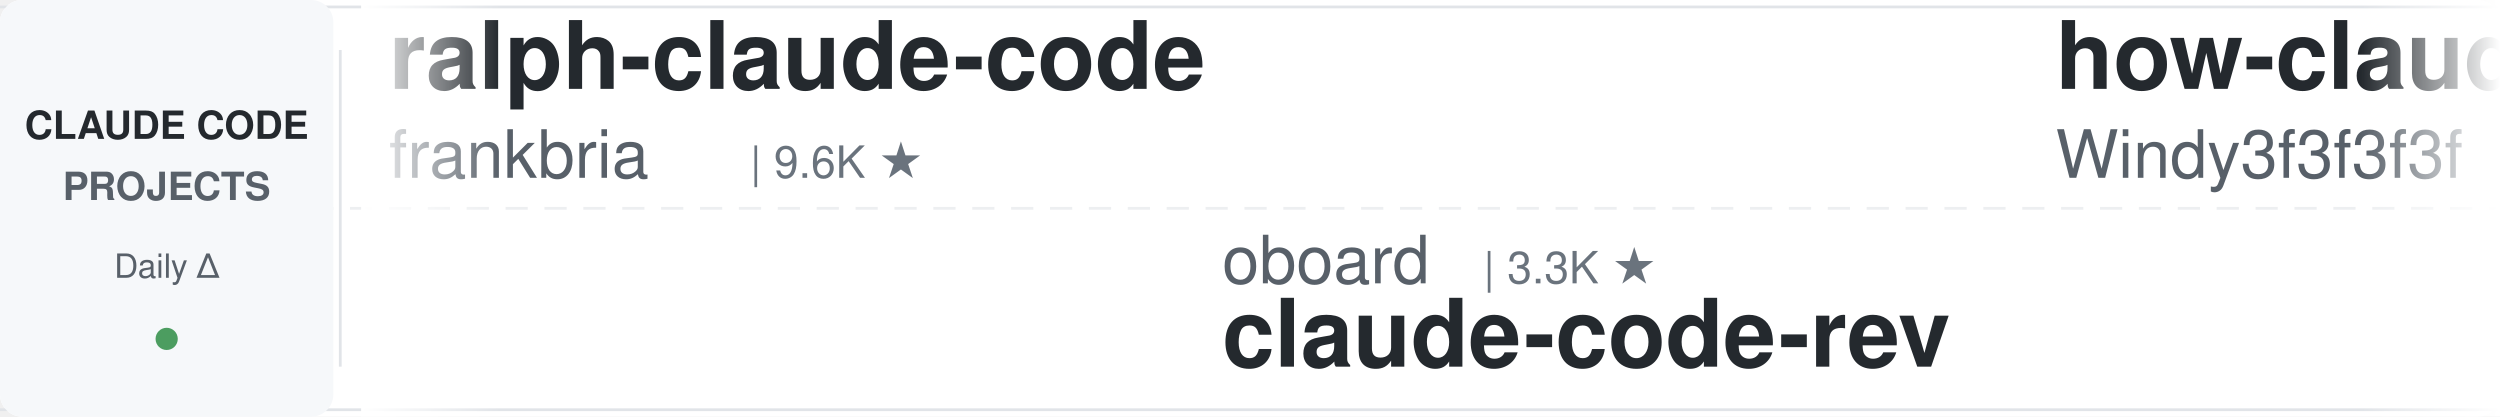
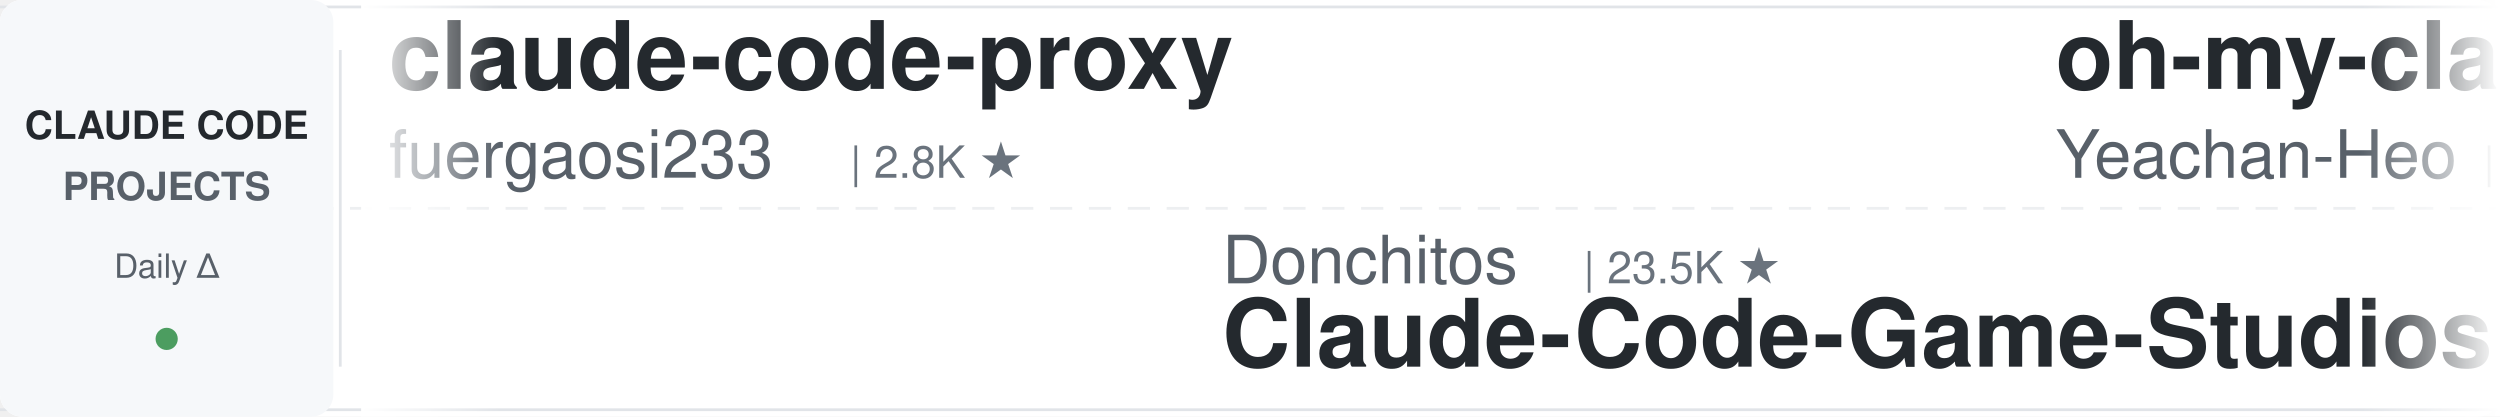
<svg xmlns="http://www.w3.org/2000/svg" width="900" height="150">
  <defs>
    <linearGradient id="leftFade" x1="0%" y1="0%" x2="100%" y2="0%">
      <stop offset="0%" style="stop-color:#ffffff;stop-opacity:1" />
      <stop offset="100%" style="stop-color:#ffffff;stop-opacity:0" />
    </linearGradient>
    <linearGradient id="rightFade" x1="0%" y1="0%" x2="100%" y2="0%">
      <stop offset="0%" style="stop-color:#ffffff;stop-opacity:0" />
      <stop offset="100%" style="stop-color:#ffffff;stop-opacity:1" />
    </linearGradient>
  </defs>
  <rect width="900" height="150" fill="#ffffff" rx="8" />
  <rect x="0" y="2" width="900" height="1" fill="#e1e4e8" />
  <rect x="0" y="147" width="900" height="1" fill="#e1e4e8" />
  <line x1="0" y1="75" x2="900" y2="75" stroke="#e1e4e8" stroke-width="1" stroke-dasharray="8 6" opacity="0.6" />
  <rect x="0" y="0" width="120" height="150" fill="#f6f8fa" rx="8" />
  <text x="60" y="50" font-family="-apple-system, BlinkMacSystemFont, 'Segoe UI', Helvetica, Arial, sans-serif" font-size="14" font-weight="600" fill="#24292e" text-anchor="middle">CLAUDE CODE</text>
  <text x="60" y="72" font-family="-apple-system, BlinkMacSystemFont, 'Segoe UI', Helvetica, Arial, sans-serif" font-size="14" font-weight="600" fill="#586069" text-anchor="middle">PROJECTS</text>
  <text x="60" y="100" font-family="-apple-system, BlinkMacSystemFont, 'Segoe UI', Helvetica, Arial, sans-serif" font-size="12" font-weight="500" fill="#586069" text-anchor="middle">Daily Δ</text>
  <circle cx="60" cy="122" r="4" fill="#22863a" opacity="0.8" />
  <rect x="122" y="18" width="1" height="114" fill="#e1e4e8" />
  <clipPath id="tickerClip">
    <rect x="130" y="0" width="770" height="150" />
  </clipPath>
  <g clip-path="url(#tickerClip)">
    <g id="tickerItems">
      <animateTransform attributeName="transform" attributeType="XML" type="translate" from="0 0" to="-3000 0" dur="54s" repeatCount="indefinite" />
      <g transform="translate(0, 0)">
-         <text x="140" y="32" font-family="-apple-system, BlinkMacSystemFont, 'Segoe UI', Helvetica, Arial, sans-serif" font-size="34" font-weight="600" fill="#24292e">ralph-claude-code</text>
-         <text x="140" y="64" font-family="-apple-system, BlinkMacSystemFont, 'Segoe UI', Helvetica, Arial, sans-serif" font-size="24" font-weight="400" fill="#586069">frankbria</text>
-         <text x="270" y="64" font-family="-apple-system, BlinkMacSystemFont, 'Segoe UI', Helvetica, Arial, sans-serif" font-size="16" font-weight="500" fill="#6a737d">| 9.6K ★</text>
+         <text x="140" y="32" font-family="-apple-system, BlinkMacSystemFont, 'Segoe UI', Helvetica, Arial, sans-serif" font-size="34" font-weight="600" fill="#24292e">claude-code-proxy</text>
+         <text x="140" y="64" font-family="-apple-system, BlinkMacSystemFont, 'Segoe UI', Helvetica, Arial, sans-serif" font-size="24" font-weight="400" fill="#586069">fuergaosi233</text>
+         <text x="306" y="64" font-family="-apple-system, BlinkMacSystemFont, 'Segoe UI', Helvetica, Arial, sans-serif" font-size="16" font-weight="500" fill="#6a737d">| 2.8K ★</text>
      </g>
      <g transform="translate(300, 0)">
-         <text x="140" y="102" font-family="-apple-system, BlinkMacSystemFont, 'Segoe UI', Helvetica, Arial, sans-serif" font-size="24" font-weight="400" fill="#586069">oboard</text>
-         <text x="234" y="102" font-family="-apple-system, BlinkMacSystemFont, 'Segoe UI', Helvetica, Arial, sans-serif" font-size="16" font-weight="500" fill="#6a737d">| 3.3K ★</text>
-         <text x="140" y="132" font-family="-apple-system, BlinkMacSystemFont, 'Segoe UI', Helvetica, Arial, sans-serif" font-size="34" font-weight="600" fill="#24292e">claude-code-rev</text>
+         <text x="140" y="102" font-family="-apple-system, BlinkMacSystemFont, 'Segoe UI', Helvetica, Arial, sans-serif" font-size="24" font-weight="400" fill="#586069">Donchitos</text>
+         <text x="270" y="102" font-family="-apple-system, BlinkMacSystemFont, 'Segoe UI', Helvetica, Arial, sans-serif" font-size="16" font-weight="500" fill="#6a737d">| 23.5K ★</text>
+         <text x="140" y="132" font-family="-apple-system, BlinkMacSystemFont, 'Segoe UI', Helvetica, Arial, sans-serif" font-size="34" font-weight="600" fill="#24292e">Claude-Code-Game-Studios</text>
      </g>
      <g transform="translate(600, 0)">
-         <text x="140" y="32" font-family="-apple-system, BlinkMacSystemFont, 'Segoe UI', Helvetica, Arial, sans-serif" font-size="34" font-weight="600" fill="#24292e">how-claude-code-works</text>
-         <text x="140" y="64" font-family="-apple-system, BlinkMacSystemFont, 'Segoe UI', Helvetica, Arial, sans-serif" font-size="24" font-weight="400" fill="#586069">Windy3f3f3f3f</text>
-         <text x="318" y="64" font-family="-apple-system, BlinkMacSystemFont, 'Segoe UI', Helvetica, Arial, sans-serif" font-size="16" font-weight="500" fill="#6a737d">| 3.3K ★</text>
+         <text x="140" y="32" font-family="-apple-system, BlinkMacSystemFont, 'Segoe UI', Helvetica, Arial, sans-serif" font-size="34" font-weight="600" fill="#24292e">oh-my-claudecode</text>
+         <text x="140" y="64" font-family="-apple-system, BlinkMacSystemFont, 'Segoe UI', Helvetica, Arial, sans-serif" font-size="24" font-weight="400" fill="#586069">Yeachan-Heo</text>
+         <text x="294" y="64" font-family="-apple-system, BlinkMacSystemFont, 'Segoe UI', Helvetica, Arial, sans-serif" font-size="16" font-weight="500" fill="#6a737d">| 38.2K ★</text>
      </g>
      <g transform="translate(900, 0)">
+         <text x="140" y="102" font-family="-apple-system, BlinkMacSystemFont, 'Segoe UI', Helvetica, Arial, sans-serif" font-size="24" font-weight="400" fill="#586069">edmund-io</text>
+         <text x="270" y="102" font-family="-apple-system, BlinkMacSystemFont, 'Segoe UI', Helvetica, Arial, sans-serif" font-size="16" font-weight="500" fill="#6a737d">| 1.5K ★</text>
+         <text x="140" y="132" font-family="-apple-system, BlinkMacSystemFont, 'Segoe UI', Helvetica, Arial, sans-serif" font-size="34" font-weight="600" fill="#24292e">edmunds-claude-code</text>
+       </g>
+       <g transform="translate(1200, 0)">
+         <text x="140" y="32" font-family="-apple-system, BlinkMacSystemFont, 'Segoe UI', Helvetica, Arial, sans-serif" font-size="34" font-weight="600" fill="#24292e">claude-code-harness</text>
+         <text x="140" y="64" font-family="-apple-system, BlinkMacSystemFont, 'Segoe UI', Helvetica, Arial, sans-serif" font-size="24" font-weight="400" fill="#586069">Chachamaru127</text>
+         <text x="318" y="64" font-family="-apple-system, BlinkMacSystemFont, 'Segoe UI', Helvetica, Arial, sans-serif" font-size="16" font-weight="500" fill="#6a737d">| 3.0K ★</text>
+       </g>
+       <g transform="translate(1500, 0)">
+         <text x="140" y="102" font-family="-apple-system, BlinkMacSystemFont, 'Segoe UI', Helvetica, Arial, sans-serif" font-size="24" font-weight="400" fill="#586069">darcyegb</text>
+         <text x="258" y="102" font-family="-apple-system, BlinkMacSystemFont, 'Segoe UI', Helvetica, Arial, sans-serif" font-size="16" font-weight="500" fill="#6a737d">| 751 ★</text>
+         <text x="140" y="132" font-family="-apple-system, BlinkMacSystemFont, 'Segoe UI', Helvetica, Arial, sans-serif" font-size="34" font-weight="600" fill="#24292e">ClaudeCodeAgents</text>
+       </g>
+       <g transform="translate(1800, 0)">
+         <text x="140" y="32" font-family="-apple-system, BlinkMacSystemFont, 'Segoe UI', Helvetica, Arial, sans-serif" font-size="34" font-weight="600" fill="#24292e">claude-code-security-rev...</text>
+         <text x="140" y="64" font-family="-apple-system, BlinkMacSystemFont, 'Segoe UI', Helvetica, Arial, sans-serif" font-size="24" font-weight="400" fill="#586069">anthropics</text>
+         <text x="282" y="64" font-family="-apple-system, BlinkMacSystemFont, 'Segoe UI', Helvetica, Arial, sans-serif" font-size="16" font-weight="500" fill="#6a737d">| 5.7K ★</text>
+       </g>
+       <g transform="translate(2100, 0)">
        <text x="140" y="102" font-family="-apple-system, BlinkMacSystemFont, 'Segoe UI', Helvetica, Arial, sans-serif" font-size="24" font-weight="400" fill="#586069">VoltAgent</text>
        <text x="270" y="102" font-family="-apple-system, BlinkMacSystemFont, 'Segoe UI', Helvetica, Arial, sans-serif" font-size="16" font-weight="500" fill="#6a737d">| 23.9K ★</text>
        <text x="140" y="132" font-family="-apple-system, BlinkMacSystemFont, 'Segoe UI', Helvetica, Arial, sans-serif" font-size="34" font-weight="600" fill="#24292e">awesome-claude-code-suba...</text>
      </g>
-       <g transform="translate(1200, 0)">
-         <text x="140" y="32" font-family="-apple-system, BlinkMacSystemFont, 'Segoe UI', Helvetica, Arial, sans-serif" font-size="34" font-weight="600" fill="#24292e">claude-code-reverse</text>
-         <text x="140" y="64" font-family="-apple-system, BlinkMacSystemFont, 'Segoe UI', Helvetica, Arial, sans-serif" font-size="24" font-weight="400" fill="#586069">Yuyz0112</text>
-         <text x="258" y="64" font-family="-apple-system, BlinkMacSystemFont, 'Segoe UI', Helvetica, Arial, sans-serif" font-size="16" font-weight="500" fill="#6a737d">| 2.4K ★</text>
+       <g transform="translate(2400, 0)">
+         <text x="140" y="32" font-family="-apple-system, BlinkMacSystemFont, 'Segoe UI', Helvetica, Arial, sans-serif" font-size="34" font-weight="600" fill="#24292e">claude-code-prompts</text>
+         <text x="140" y="64" font-family="-apple-system, BlinkMacSystemFont, 'Segoe UI', Helvetica, Arial, sans-serif" font-size="24" font-weight="400" fill="#586069">repowise-dev</text>
+         <text x="306" y="64" font-family="-apple-system, BlinkMacSystemFont, 'Segoe UI', Helvetica, Arial, sans-serif" font-size="16" font-weight="500" fill="#6a737d">| 1.2K ★</text>
      </g>
-       <g transform="translate(1500, 0)">
-         <text x="140" y="102" font-family="-apple-system, BlinkMacSystemFont, 'Segoe UI', Helvetica, Arial, sans-serif" font-size="24" font-weight="400" fill="#586069">daymade</text>
-         <text x="246" y="102" font-family="-apple-system, BlinkMacSystemFont, 'Segoe UI', Helvetica, Arial, sans-serif" font-size="16" font-weight="500" fill="#6a737d">| 1.3K ★</text>
-         <text x="140" y="132" font-family="-apple-system, BlinkMacSystemFont, 'Segoe UI', Helvetica, Arial, sans-serif" font-size="34" font-weight="600" fill="#24292e">claude-code-skills</text>
+       <g transform="translate(2700, 0)">
+         <text x="140" y="102" font-family="-apple-system, BlinkMacSystemFont, 'Segoe UI', Helvetica, Arial, sans-serif" font-size="24" font-weight="400" fill="#586069">multica-ai</text>
+         <text x="282" y="102" font-family="-apple-system, BlinkMacSystemFont, 'Segoe UI', Helvetica, Arial, sans-serif" font-size="16" font-weight="500" fill="#6a737d">| 197.8K ★</text>
+         <text x="140" y="132" font-family="-apple-system, BlinkMacSystemFont, 'Segoe UI', Helvetica, Arial, sans-serif" font-size="34" font-weight="600" fill="#24292e">andrej-karpathy-skills</text>
      </g>
-       <g transform="translate(1800, 0)">
-         <text x="140" y="32" font-family="-apple-system, BlinkMacSystemFont, 'Segoe UI', Helvetica, Arial, sans-serif" font-size="34" font-weight="600" fill="#24292e">claude_code_src</text>
-         <text x="140" y="64" font-family="-apple-system, BlinkMacSystemFont, 'Segoe UI', Helvetica, Arial, sans-serif" font-size="24" font-weight="400" fill="#586069">ponponon</text>
-         <text x="258" y="64" font-family="-apple-system, BlinkMacSystemFont, 'Segoe UI', Helvetica, Arial, sans-serif" font-size="16" font-weight="500" fill="#6a737d">| 2.3K ★</text>
+       <g transform="translate(3000, 0)">
+         <text x="140" y="32" font-family="-apple-system, BlinkMacSystemFont, 'Segoe UI', Helvetica, Arial, sans-serif" font-size="34" font-weight="600" fill="#24292e">claude-code-proxy</text>
+         <text x="140" y="64" font-family="-apple-system, BlinkMacSystemFont, 'Segoe UI', Helvetica, Arial, sans-serif" font-size="24" font-weight="400" fill="#586069">fuergaosi233</text>
+         <text x="306" y="64" font-family="-apple-system, BlinkMacSystemFont, 'Segoe UI', Helvetica, Arial, sans-serif" font-size="16" font-weight="500" fill="#6a737d">| 2.8K ★</text>
      </g>
-       <g transform="translate(2100, 0)">
+       <g transform="translate(3300, 0)">
        <text x="140" y="102" font-family="-apple-system, BlinkMacSystemFont, 'Segoe UI', Helvetica, Arial, sans-serif" font-size="24" font-weight="400" fill="#586069">Donchitos</text>
        <text x="270" y="102" font-family="-apple-system, BlinkMacSystemFont, 'Segoe UI', Helvetica, Arial, sans-serif" font-size="16" font-weight="500" fill="#6a737d">| 23.5K ★</text>
        <text x="140" y="132" font-family="-apple-system, BlinkMacSystemFont, 'Segoe UI', Helvetica, Arial, sans-serif" font-size="34" font-weight="600" fill="#24292e">Claude-Code-Game-Studios</text>
      </g>
-       <g transform="translate(2400, 0)">
-         <text x="140" y="32" font-family="-apple-system, BlinkMacSystemFont, 'Segoe UI', Helvetica, Arial, sans-serif" font-size="34" font-weight="600" fill="#24292e">awesome-claude-code-plug...</text>
-         <text x="140" y="64" font-family="-apple-system, BlinkMacSystemFont, 'Segoe UI', Helvetica, Arial, sans-serif" font-size="24" font-weight="400" fill="#586069">ccplugins</text>
-         <text x="270" y="64" font-family="-apple-system, BlinkMacSystemFont, 'Segoe UI', Helvetica, Arial, sans-serif" font-size="16" font-weight="500" fill="#6a737d">| 894 ★</text>
-       </g>
-       <g transform="translate(2700, 0)">
-         <text x="140" y="102" font-family="-apple-system, BlinkMacSystemFont, 'Segoe UI', Helvetica, Arial, sans-serif" font-size="24" font-weight="400" fill="#586069">alejandrobalderas</text>
-         <text x="366" y="102" font-family="-apple-system, BlinkMacSystemFont, 'Segoe UI', Helvetica, Arial, sans-serif" font-size="16" font-weight="500" fill="#6a737d">| 2.7K ★</text>
-         <text x="140" y="132" font-family="-apple-system, BlinkMacSystemFont, 'Segoe UI', Helvetica, Arial, sans-serif" font-size="34" font-weight="600" fill="#24292e">claude-code-from-source</text>
-       </g>
-       <g transform="translate(3000, 0)">
-         <text x="140" y="32" font-family="-apple-system, BlinkMacSystemFont, 'Segoe UI', Helvetica, Arial, sans-serif" font-size="34" font-weight="600" fill="#24292e">ralph-claude-code</text>
-         <text x="140" y="64" font-family="-apple-system, BlinkMacSystemFont, 'Segoe UI', Helvetica, Arial, sans-serif" font-size="24" font-weight="400" fill="#586069">frankbria</text>
-         <text x="270" y="64" font-family="-apple-system, BlinkMacSystemFont, 'Segoe UI', Helvetica, Arial, sans-serif" font-size="16" font-weight="500" fill="#6a737d">| 9.6K ★</text>
-       </g>
-       <g transform="translate(3300, 0)">
-         <text x="140" y="102" font-family="-apple-system, BlinkMacSystemFont, 'Segoe UI', Helvetica, Arial, sans-serif" font-size="24" font-weight="400" fill="#586069">oboard</text>
-         <text x="234" y="102" font-family="-apple-system, BlinkMacSystemFont, 'Segoe UI', Helvetica, Arial, sans-serif" font-size="16" font-weight="500" fill="#6a737d">| 3.3K ★</text>
-         <text x="140" y="132" font-family="-apple-system, BlinkMacSystemFont, 'Segoe UI', Helvetica, Arial, sans-serif" font-size="34" font-weight="600" fill="#24292e">claude-code-rev</text>
-       </g>
      <g transform="translate(3600, 0)">
-         <text x="140" y="32" font-family="-apple-system, BlinkMacSystemFont, 'Segoe UI', Helvetica, Arial, sans-serif" font-size="34" font-weight="600" fill="#24292e">how-claude-code-works</text>
-         <text x="140" y="64" font-family="-apple-system, BlinkMacSystemFont, 'Segoe UI', Helvetica, Arial, sans-serif" font-size="24" font-weight="400" fill="#586069">Windy3f3f3f3f</text>
-         <text x="318" y="64" font-family="-apple-system, BlinkMacSystemFont, 'Segoe UI', Helvetica, Arial, sans-serif" font-size="16" font-weight="500" fill="#6a737d">| 3.3K ★</text>
+         <text x="140" y="32" font-family="-apple-system, BlinkMacSystemFont, 'Segoe UI', Helvetica, Arial, sans-serif" font-size="34" font-weight="600" fill="#24292e">oh-my-claudecode</text>
+         <text x="140" y="64" font-family="-apple-system, BlinkMacSystemFont, 'Segoe UI', Helvetica, Arial, sans-serif" font-size="24" font-weight="400" fill="#586069">Yeachan-Heo</text>
+         <text x="294" y="64" font-family="-apple-system, BlinkMacSystemFont, 'Segoe UI', Helvetica, Arial, sans-serif" font-size="16" font-weight="500" fill="#6a737d">| 38.2K ★</text>
      </g>
      <g transform="translate(3900, 0)">
-         <text x="140" y="102" font-family="-apple-system, BlinkMacSystemFont, 'Segoe UI', Helvetica, Arial, sans-serif" font-size="24" font-weight="400" fill="#586069">VoltAgent</text>
-         <text x="270" y="102" font-family="-apple-system, BlinkMacSystemFont, 'Segoe UI', Helvetica, Arial, sans-serif" font-size="16" font-weight="500" fill="#6a737d">| 23.9K ★</text>
-         <text x="140" y="132" font-family="-apple-system, BlinkMacSystemFont, 'Segoe UI', Helvetica, Arial, sans-serif" font-size="34" font-weight="600" fill="#24292e">awesome-claude-code-suba...</text>
+         <text x="140" y="102" font-family="-apple-system, BlinkMacSystemFont, 'Segoe UI', Helvetica, Arial, sans-serif" font-size="24" font-weight="400" fill="#586069">edmund-io</text>
+         <text x="270" y="102" font-family="-apple-system, BlinkMacSystemFont, 'Segoe UI', Helvetica, Arial, sans-serif" font-size="16" font-weight="500" fill="#6a737d">| 1.5K ★</text>
+         <text x="140" y="132" font-family="-apple-system, BlinkMacSystemFont, 'Segoe UI', Helvetica, Arial, sans-serif" font-size="34" font-weight="600" fill="#24292e">edmunds-claude-code</text>
      </g>
    </g>
  </g>
  <rect x="130" y="0" width="50" height="150" fill="url(#leftFade)" />
  <rect x="850" y="0" width="50" height="150" fill="url(#rightFade)" />
</svg>
